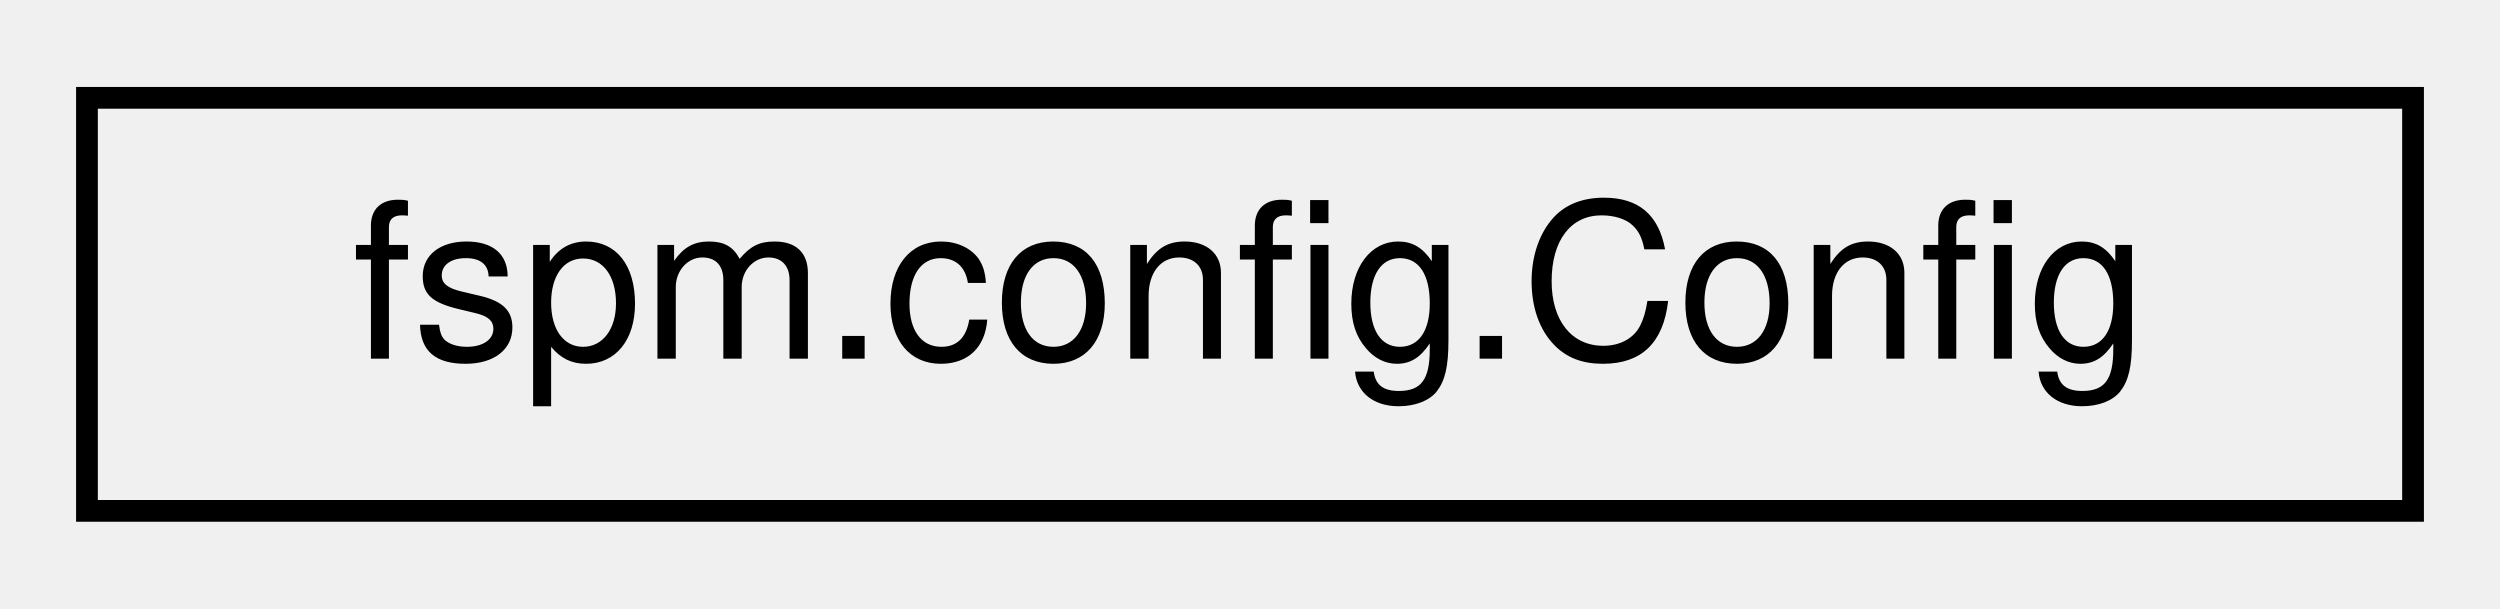
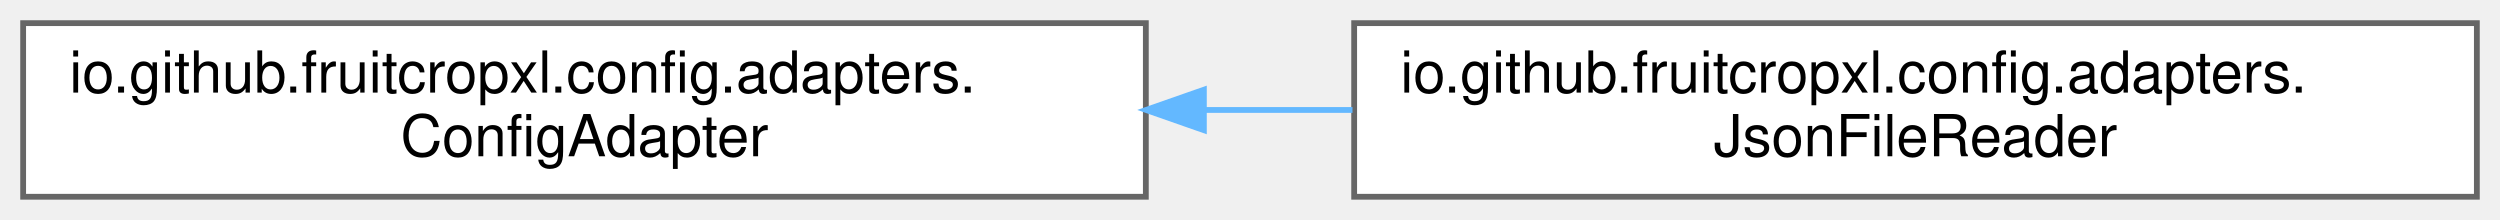
- <svg xmlns="http://www.w3.org/2000/svg" xmlns:xlink="http://www.w3.org/1999/xlink" width="115pt" height="28pt" viewBox="0.00 0.00 115.00 28.00">
-   <g id="graph0" class="graph" transform="scale(1 1) rotate(0) translate(4 24)">
-     <g id="node1" class="node">
-       <g id="a_node1">
-         <a xlink:href="classfspm_1_1config_1_1Config.html" target="_top" xlink:title="Configuration class for storing input configurations to be used in simulations.">
-           <polygon fill="none" stroke="black" points="0,-0.5 0,-19.5 107,-19.5 107,-0.5 0,-0.5" />
-           <text text-anchor="middle" x="53.5" y="-7.5" font-family="Helvetica,sans-Serif" font-size="10.00">fspm.config.Config</text>
+ <svg xmlns="http://www.w3.org/2000/svg" xmlns:xlink="http://www.w3.org/1999/xlink" width="432pt" height="38pt" viewBox="0.00 0.00 432.00 38.00">
+   <g id="graph0" class="graph" transform="scale(1 1) rotate(0) translate(4 34)">
+     <g id="Node000000" class="node">
+       <g id="a_Node000000">
+         <a xlink:href="classio_1_1github_1_1fruitcropxl_1_1config_1_1adapters_1_1ConfigAdapter.html" target="_top" xlink:title="ConfigAdapter implementations are responsible for parsing different file types into ParamGroups.">
+           <polygon fill="white" stroke="#666666" points="194,-30 0,-30 0,0 194,0 194,-30" />
+           <text text-anchor="start" x="8" y="-18" font-family="Helvetica,sans-Serif" font-size="10.00">io.github.fruitcropxl.config.adapters.</text>
+           <text text-anchor="middle" x="97" y="-7" font-family="Helvetica,sans-Serif" font-size="10.00">ConfigAdapter</text>
+         </a>
+       </g>
+     </g>
+     <g id="Node000001" class="node">
+       <g id="a_Node000001">
+         <a xlink:href="classio_1_1github_1_1fruitcropxl_1_1config_1_1adapters_1_1JsonFileReader.html" target="_top" xlink:title="File reader to parse JSON config files to io.github.fruitcropxl.config.Config.">
+           <polygon fill="white" stroke="#666666" points="424,-30 230,-30 230,0 424,0 424,-30" />
+           <text text-anchor="start" x="238" y="-18" font-family="Helvetica,sans-Serif" font-size="10.00">io.github.fruitcropxl.config.adapters.</text>
+           <text text-anchor="middle" x="327" y="-7" font-family="Helvetica,sans-Serif" font-size="10.00">JsonFileReader</text>
+         </a>
+       </g>
+     </g>
+     <g id="edge18_Node000000_Node000001" class="edge">
+       <g id="a_edge18_Node000000_Node000001">
+         <a xlink:title=" ">
+           <path fill="none" stroke="#63b8ff" d="M204.04,-15C212.6,-15 221.23,-15 229.71,-15" />
+           <polygon fill="#63b8ff" stroke="#63b8ff" points="204.03,-11.5 194.03,-15 204.03,-18.5 204.03,-11.5" />
        </a>
      </g>
    </g>
  </g>
</svg>
